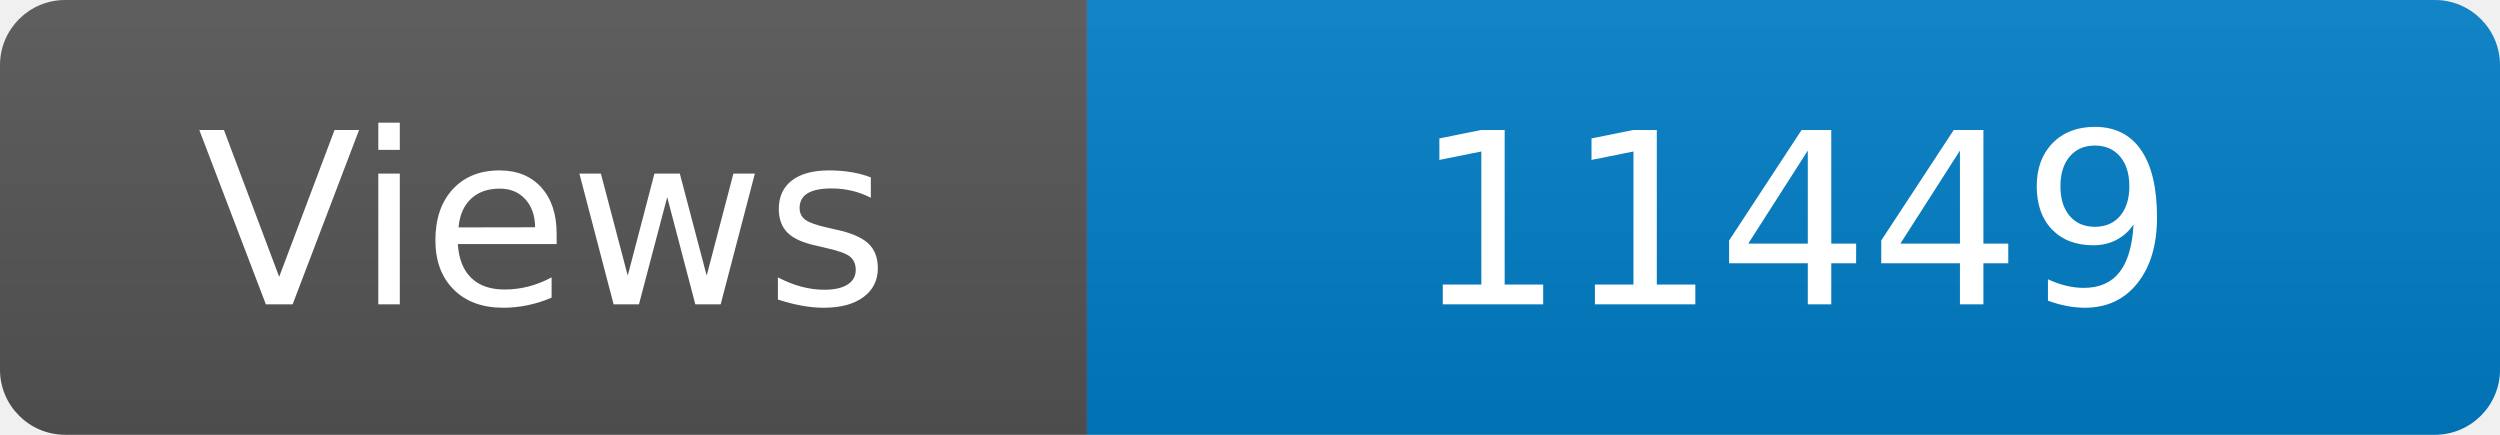
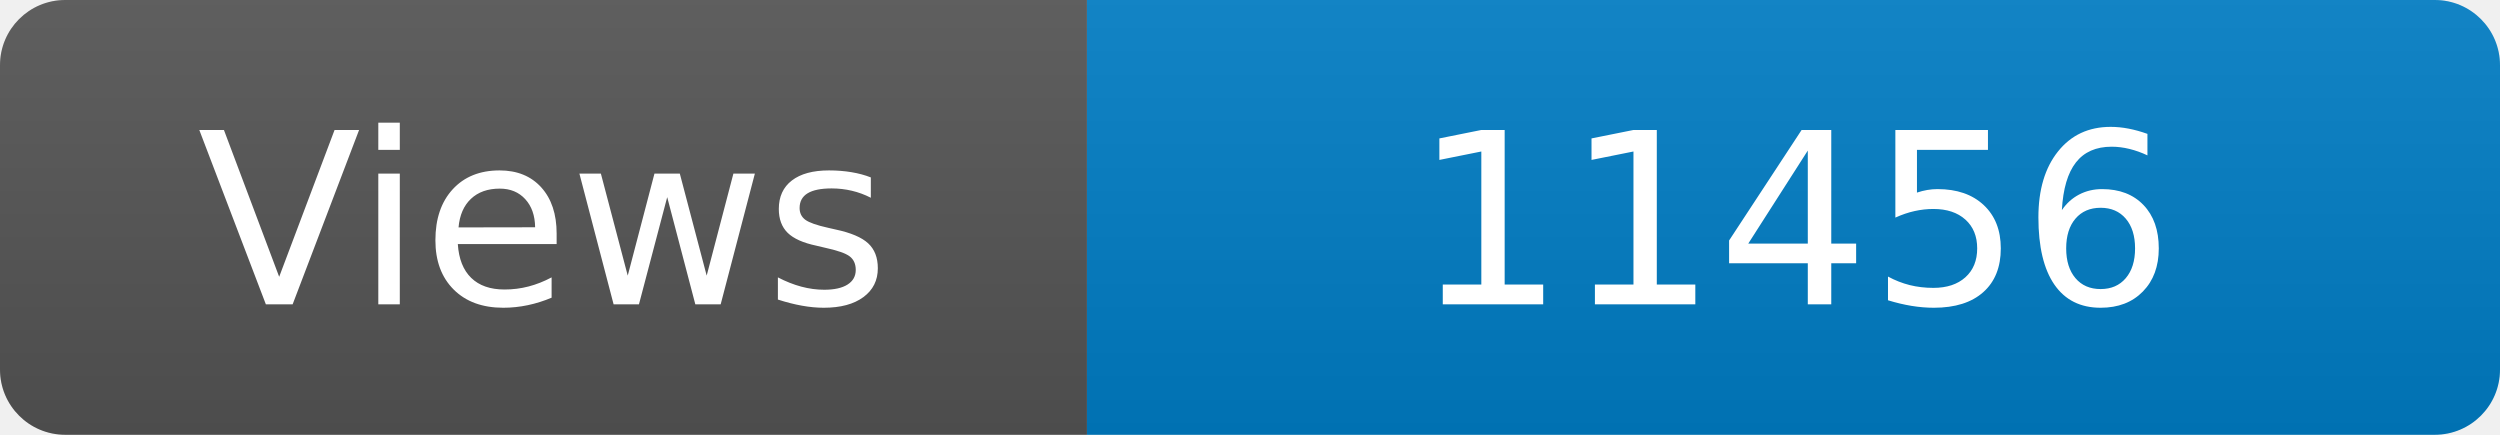
<svg xmlns="http://www.w3.org/2000/svg" width="115" height="20" role="img" aria-label="Maintained?: yes">
  <linearGradient id="s" x2="0" y2="100%">
    <stop offset="0" stop-color="#bbb" stop-opacity=".1" />
    <stop offset="1" stop-opacity=".1" />
  </linearGradient>
  <clipPath id="r">
    <rect width="115" height="20" rx="3" fill="#fff" />
  </clipPath>
  <g clip-path="url(#r)">
    <rect width="50" height="20" fill="#555" />
    <rect x="50" width="160" height="20" fill="#007ec6" />
    <rect width="115" height="20" fill="url(#s)" />
  </g>
  <g fill="#fff" text-anchor="middle" font-family="Verdana,Geneva,DejaVu Sans,sans-serif" font-size="110">
    <text x="250" y="140" transform="scale(.1)" fill="#fff">Views</text>
-     <text x="825" y="140" transform="scale(.1)" fill="#fff">11449</text>
+     <text x="825" y="140" transform="scale(.1)" fill="#fff">11456</text>
  </g>
</svg>
